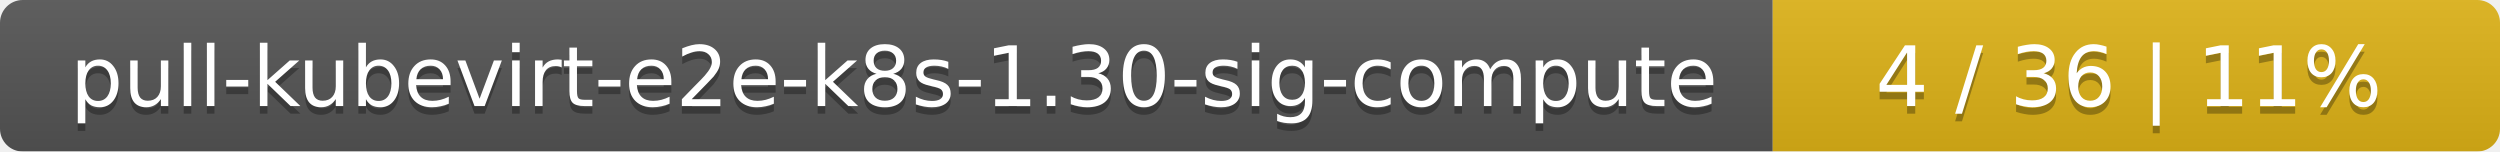
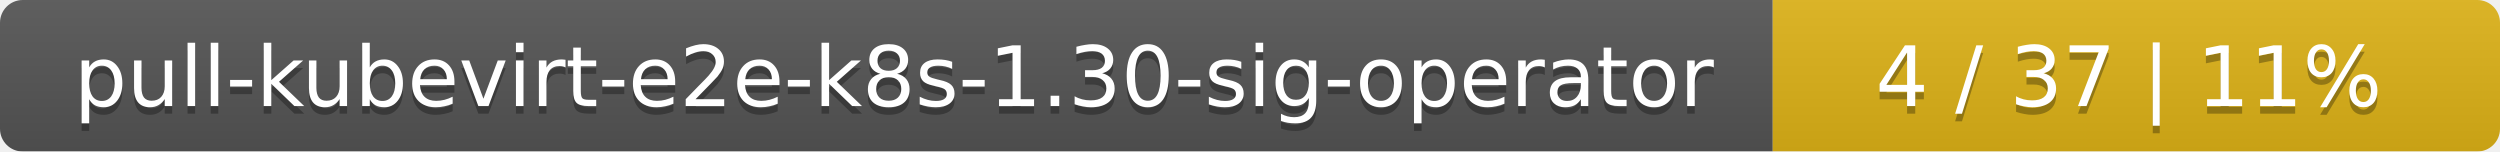
<svg xmlns="http://www.w3.org/2000/svg" width="330" height="20">
  <linearGradient id="smooth" x2="0" y2="100%">
    <stop offset="0" stop-color="#bbb" stop-opacity=".1" />
    <stop offset="1" stop-opacity=".1" />
  </linearGradient>
  <mask id="round">
    <rect width="330" height="20" rx="3" fill="#fff" />
  </mask>
  <g mask="url(#round)">
    <rect width="234" height="20" fill="#555" />
    <rect x="234" width="96" height="20" fill="#dfb317" />
    <rect width="330" height="20" fill="url(#smooth)" />
  </g>
  <g fill="#fff" text-anchor="middle" font-family="DejaVu Sans,Verdana,Geneva,sans-serif" font-size="11">
-     <text x="118" y="15" fill="#010101" fill-opacity=".3">pull-kubevirt-e2e-k8s-1.30-sig-compute</text>
-     <text x="118" y="14">pull-kubevirt-e2e-k8s-1.30-sig-compute</text>
-     <text x="281" y="15" fill="#010101" fill-opacity=".3">4 / 36    |    11%</text>
-     <text x="281" y="14">4 / 36    |    11%</text>
+     <text x="118" y="15" fill="#010101" fill-opacity=".3">pull-kubevirt-e2e-k8s-1.30-sig-operator</text>
+     <text x="118" y="14">pull-kubevirt-e2e-k8s-1.30-sig-operator</text>
+     <text x="281" y="15" fill="#010101" fill-opacity=".3">4 / 37    |    11%</text>
+     <text x="281" y="14">4 / 37    |    11%</text>
  </g>
</svg>
